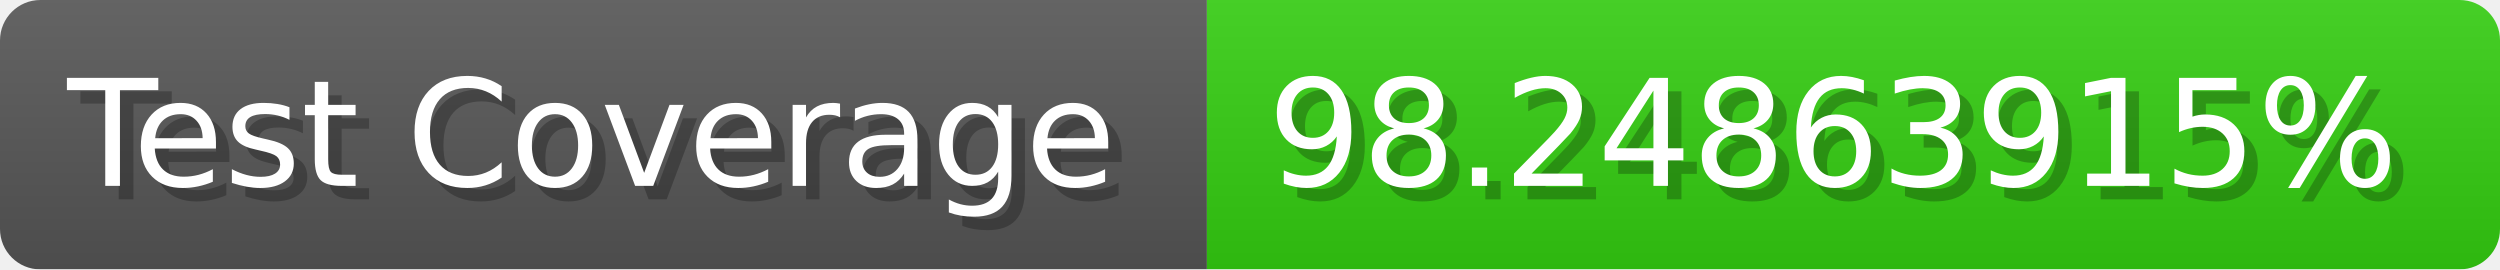
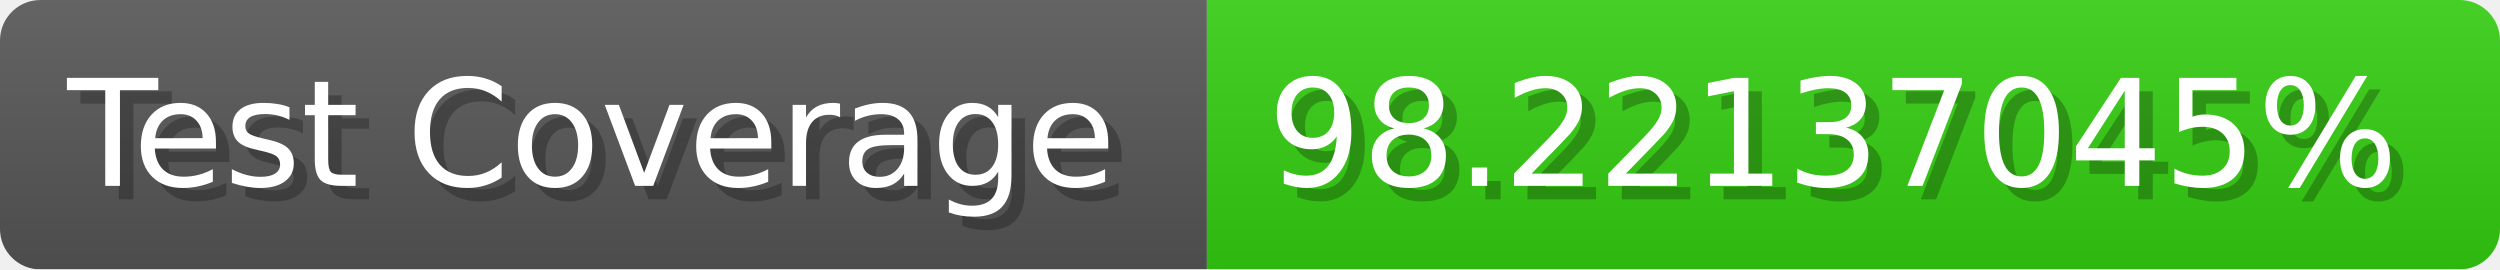
- <svg xmlns="http://www.w3.org/2000/svg" width="185.6" height="20" viewBox="0 0 1856 200" role="img" aria-label="Test Coverage: 98.24863915%">
+ <svg xmlns="http://www.w3.org/2000/svg" width="185.6" height="20" viewBox="0 0 1856 200" role="img" aria-label="Test Coverage: 98.22137045%">
  <linearGradient id="a" x2="0" y2="100%">
    <stop offset="0" stop-opacity=".1" stop-color="#EEE" />
    <stop offset="1" stop-opacity=".1" />
  </linearGradient>
  <mask id="m">
    <rect width="1856" height="200" rx="30" fill="#FFF" />
  </mask>
  <g mask="url(#m)">
    <rect width="896" height="200" fill="#555" />
    <rect width="960" height="200" fill="#3C1" x="896" />
    <rect width="1856" height="200" fill="url(#a)" />
  </g>
  <g aria-hidden="true" fill="#fff" text-anchor="start" font-family="Verdana,DejaVu Sans,sans-serif" font-size="110">
    <text x="60" y="148" textLength="796" fill="#000" opacity="0.25">Test Coverage</text>
    <text x="50" y="138" textLength="796">Test Coverage</text>
-     <text x="951" y="148" textLength="860" fill="#000" opacity="0.25">98.24863915%</text>
-     <text x="941" y="138" textLength="860">98.24863915%</text>
+     <text x="951" y="148" textLength="860" fill="#000" opacity="0.25">98.22137045%</text>
+     <text x="941" y="138" textLength="860">98.22137045%</text>
  </g>
</svg>
